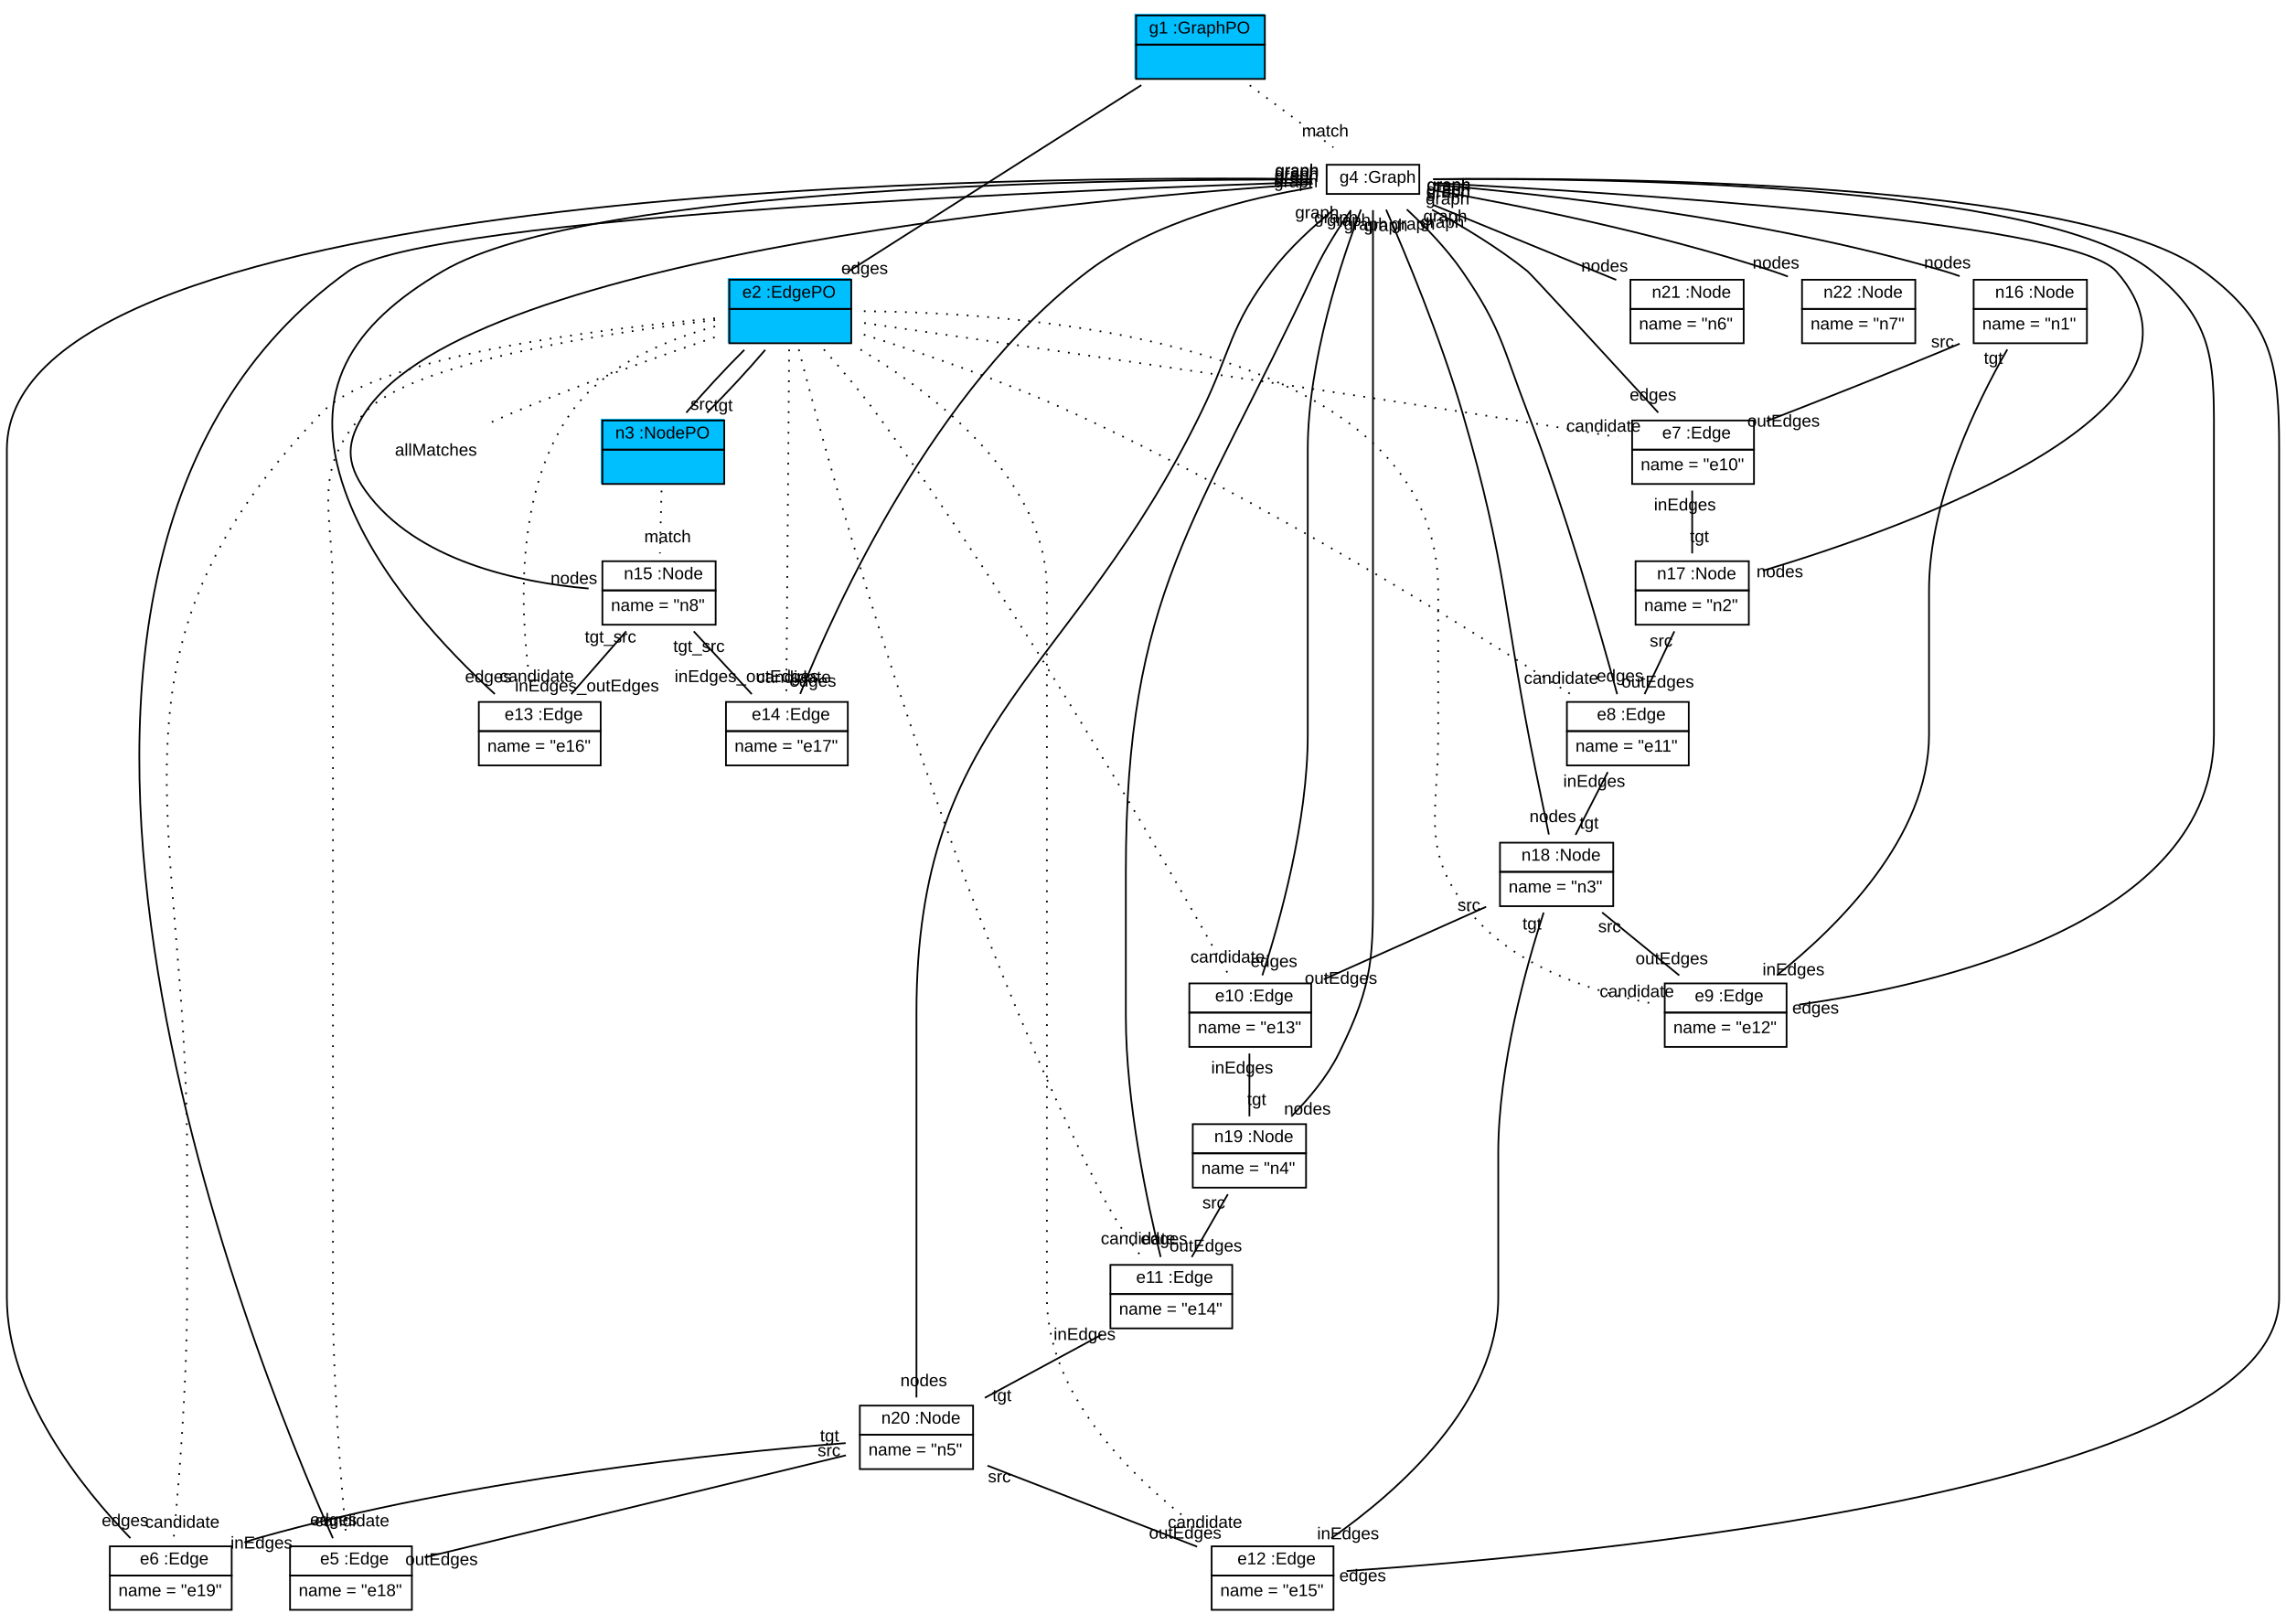
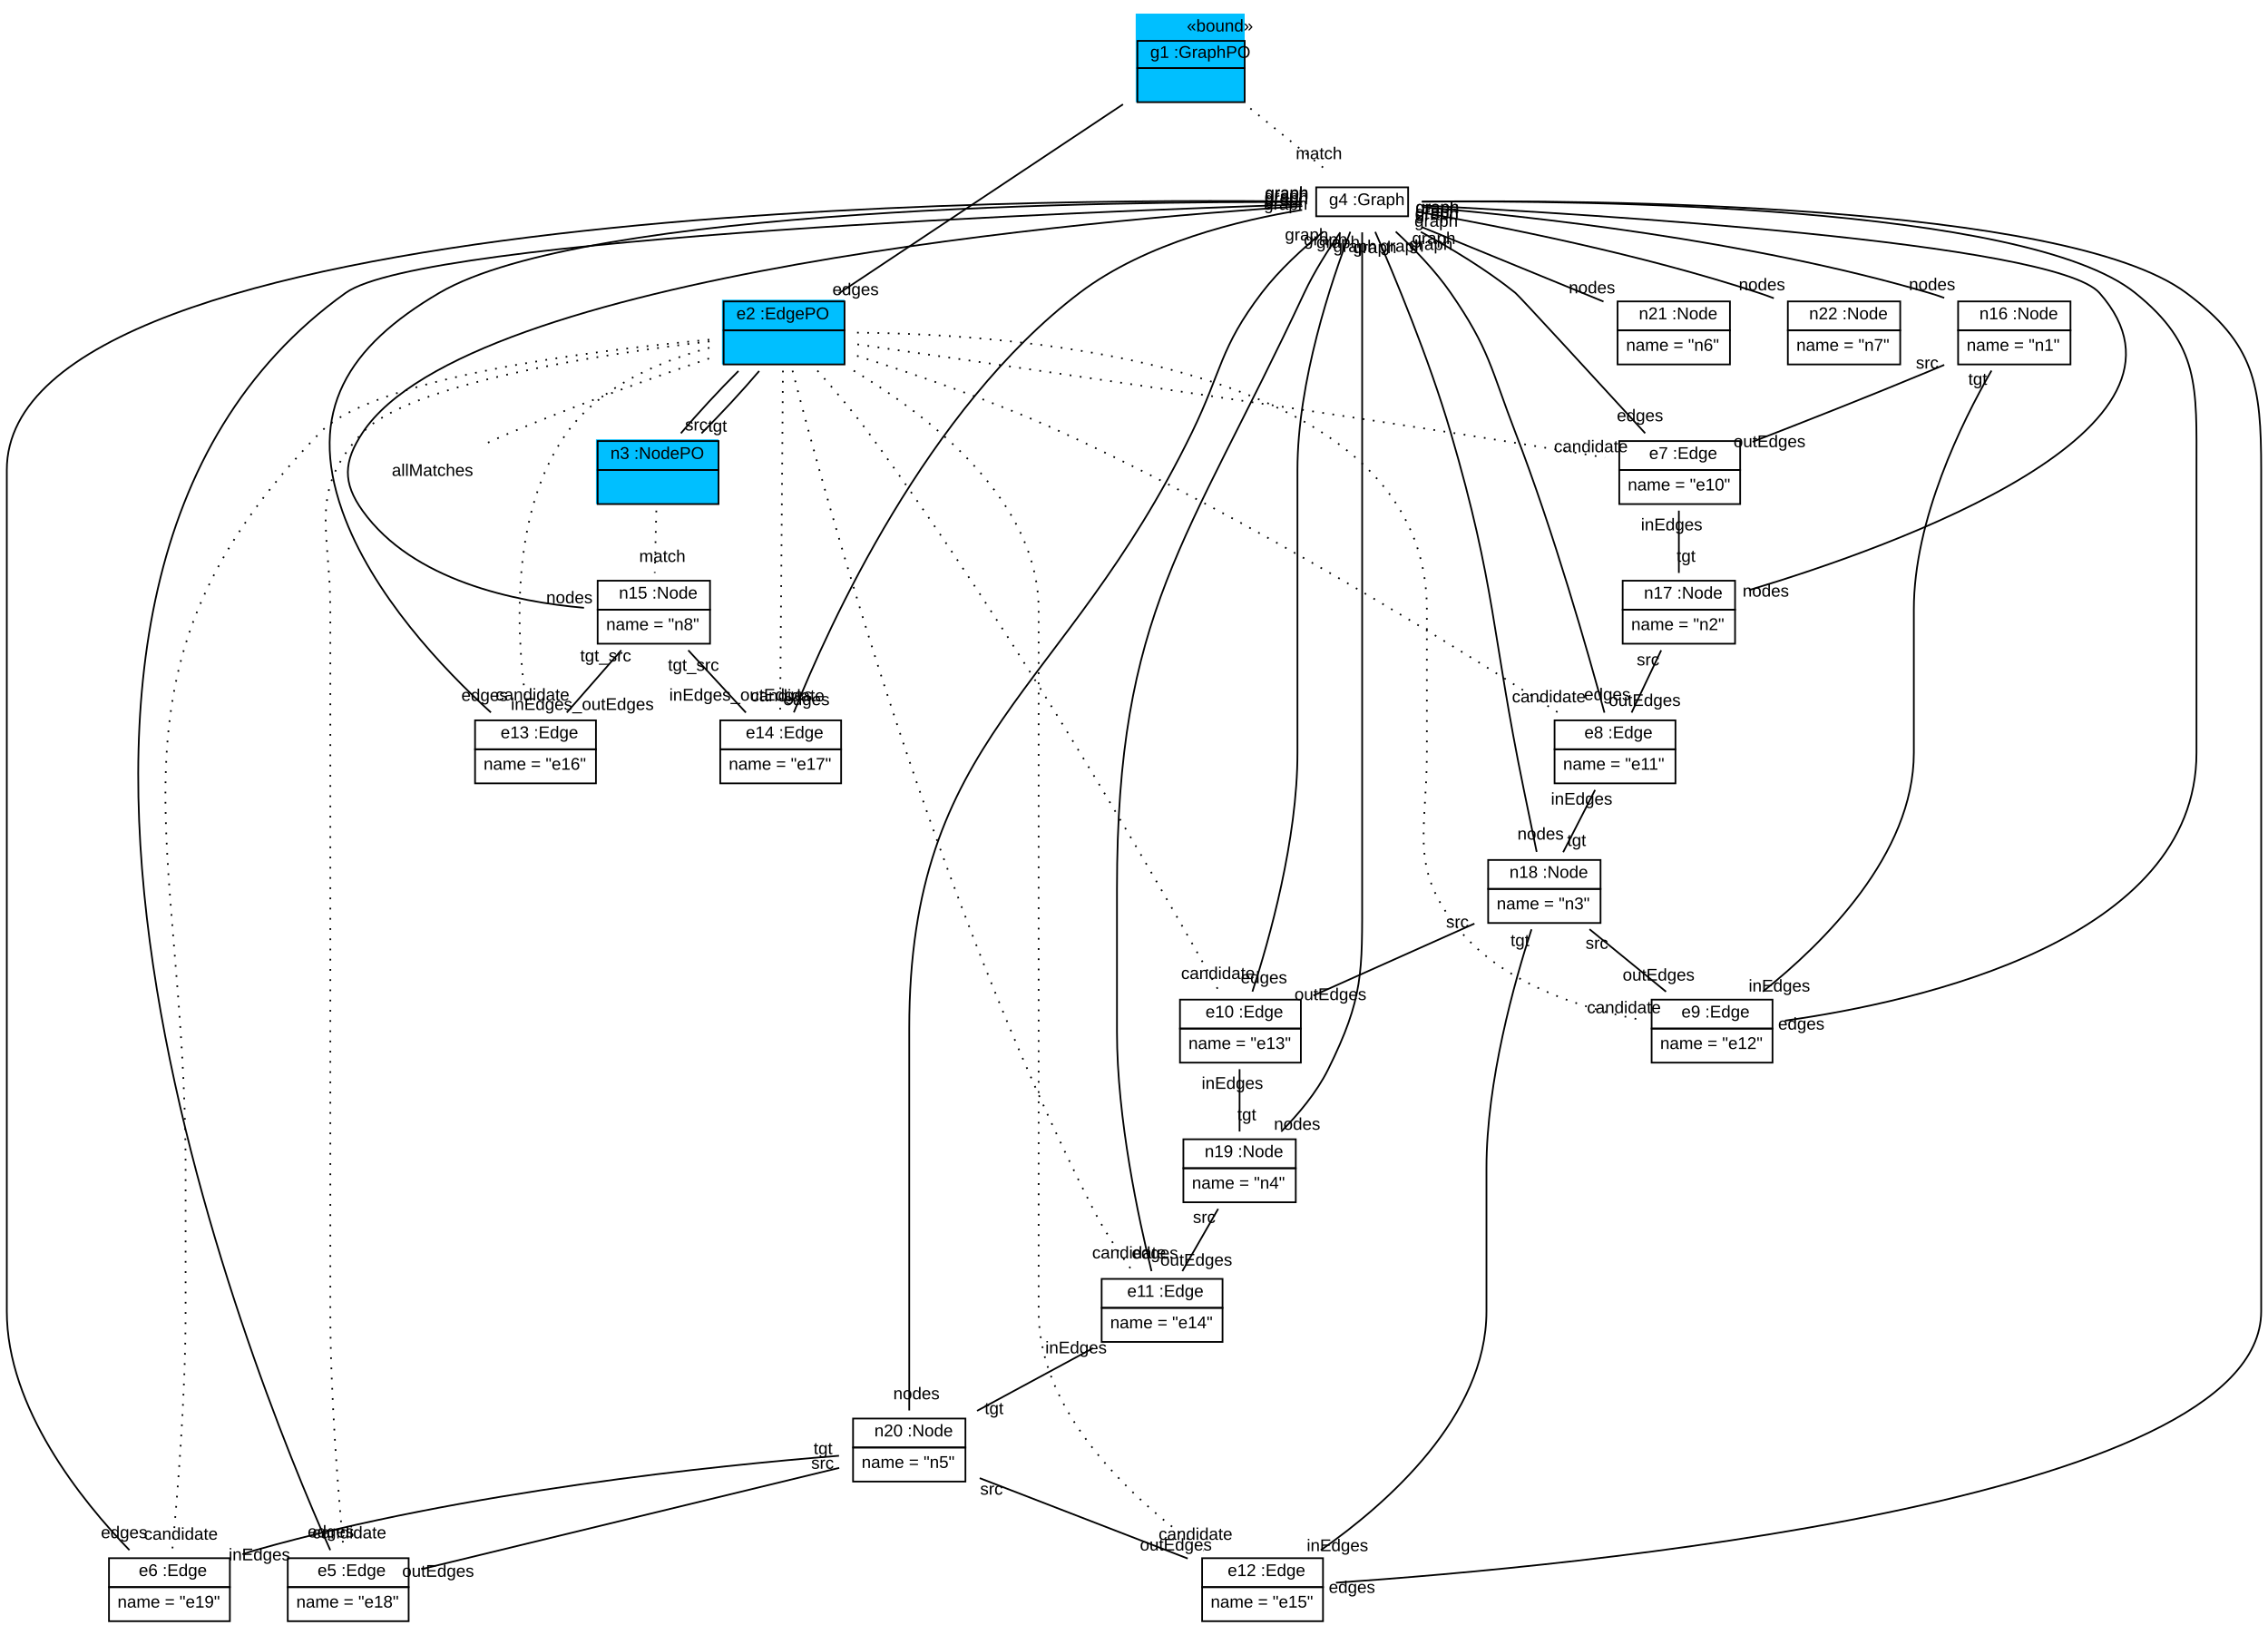
- <svg xmlns="http://www.w3.org/2000/svg" xmlns:xlink="http://www.w3.org/1999/xlink" width="1332pt" height="946pt" viewBox="0.00 0.00 1332.00 946.00">
-   <g id="graph1" class="graph" transform="scale(1 1) rotate(0) translate(4 942)">
-     <polygon fill="white" stroke="white" points="-4,5 -4,-942 1329,-942 1329,5 -4,5" />
+ <svg xmlns="http://www.w3.org/2000/svg" xmlns:xlink="http://www.w3.org/1999/xlink" width="1332pt" height="960pt" viewBox="0.00 0.00 1332.00 960.00">
+   <g id="graph1" class="graph" transform="scale(1 1) rotate(0) translate(4 956)">
+     <polygon fill="white" stroke="white" points="-4,5 -4,-956 1329,-956 1329,5 -4,5" />
    <g id="node1" class="node">
-       <polygon fill="deepskyblue" stroke="deepskyblue" points="657.5,-896.5 657.5,-933.5 732.5,-933.5 732.5,-896.5 657.5,-896.5" />
-       <polygon fill="none" stroke="black" points="658,-916 658,-933 733,-933 733,-916 658,-916" />
-       <text text-anchor="start" x="661.5" y="-922.5" font-family="Arial" font-size="10.00"> </text>
-       <text text-anchor="start" x="665.5" y="-922.5" font-family="Arial" font-size="10.00"> g1 :GraphPO </text>
-       <polygon fill="none" stroke="black" points="658,-896 658,-916 733,-916 733,-896 658,-896" />
+       <polygon fill="deepskyblue" stroke="deepskyblue" points="663.5,-896.5 663.5,-947.5 726.5,-947.5 726.5,-896.5 663.5,-896.5" />
+       <text text-anchor="start" x="693" y="-937.5" font-family="Arial" font-size="10.00">«bound»</text>
+       <polygon fill="none" stroke="black" points="664,-916 664,-932 727,-932 727,-916 664,-916" />
+       <text text-anchor="start" x="667.5" y="-922" font-family="Arial" font-size="10.00"> </text>
+       <text text-anchor="start" x="671.5" y="-922" font-family="Arial" font-size="10.00"> g1 :GraphPO </text>
+       <polygon fill="none" stroke="black" points="664,-896 664,-916 727,-916 727,-896 664,-896" />
      <text text-anchor="start" x="692" y="-904" font-family="Arial" font-size="10.00">  </text>
    </g>
    <g id="node2" class="node">
      <polygon fill="deepskyblue" stroke="deepskyblue" points="420.5,-742.5 420.5,-779.5 491.5,-779.5 491.5,-742.5 420.5,-742.5" />
      <polygon fill="none" stroke="black" points="421,-762 421,-779 492,-779 492,-762 421,-762" />
      <text text-anchor="start" x="424.5" y="-768.5" font-family="Arial" font-size="10.00"> </text>
      <text text-anchor="start" x="428.5" y="-768.5" font-family="Arial" font-size="10.00"> e2 :EdgePO </text>
      <polygon fill="none" stroke="black" points="421,-742 421,-762 492,-762 492,-742 421,-742" />
      <text text-anchor="start" x="453" y="-750" font-family="Arial" font-size="10.00">  </text>
    </g>
    <g id="edge28" class="edge">
-       <path fill="none" stroke="black" d="M661.011,-892.384C615.518,-863.451 535.305,-812.436 489.872,-783.542" />
-       <text text-anchor="middle" x="499.787" y="-782.339" font-family="Arial" font-size="10.00">edges</text>
+       <path fill="none" stroke="black" d="M655.534,-894.744C608.865,-863.697 532.055,-812.597 488.606,-783.692" />
+       <text text-anchor="middle" x="498.493" y="-782.693" font-family="Arial" font-size="10.00">edges</text>
    </g>
    <g id="node5" class="node">
      <a xlink:href="../../SDMLib/src/org/sdmlib/examples/helloworld/model/Graph.java" xlink:title="&lt;TABLE&gt;">
        <polygon fill="none" stroke="black" points="769,-829 769,-846 823,-846 823,-829 769,-829" />
        <text text-anchor="start" x="772.5" y="-835.5" font-family="Arial" font-size="10.00"> </text>
        <text text-anchor="start" x="776.5" y="-835.5" font-family="Arial" font-size="10.00">g4 :Graph</text>
      </a>
    </g>
    <g id="edge2" class="edge">
-       <path fill="none" stroke="black" stroke-dasharray="1,5" d="M724.213,-892.307C739.711,-880.799 758.481,-866.86 772.941,-856.123" />
-       <text text-anchor="middle" x="768.185" y="-862.419" font-family="Arial" font-size="10.00">match</text>
+       <path fill="none" stroke="black" stroke-dasharray="1,5" d="M730.325,-892.32C745.229,-880.22 762.077,-866.541 774.977,-856.068" />
+       <text text-anchor="middle" x="770.605" y="-862.562" font-family="Arial" font-size="10.00">match</text>
    </g>
    <g id="node3" class="node">
      <text text-anchor="middle" x="250" y="-676.5" font-family="Arial" font-size="10.00">allMatches</text>
    </g>
    <g id="edge4" class="edge">
      <path fill="none" stroke="black" stroke-dasharray="1,5" d="M412.434,-745.505C380.007,-734.404 334.83,-718.277 296,-702 291.51,-700.118 286.826,-698.029 282.238,-695.909" />
    </g>
    <g id="node4" class="node">
      <polygon fill="deepskyblue" stroke="deepskyblue" points="346.5,-660.5 346.5,-697.5 417.5,-697.5 417.5,-660.5 346.5,-660.5" />
      <polygon fill="none" stroke="black" points="347,-680 347,-697 418,-697 418,-680 347,-680" />
      <text text-anchor="start" x="350.5" y="-686.5" font-family="Arial" font-size="10.00"> </text>
      <text text-anchor="start" x="354.5" y="-686.5" font-family="Arial" font-size="10.00"> n3 :NodePO </text>
      <polygon fill="none" stroke="black" points="347,-660 347,-680 418,-680 418,-660 347,-660" />
      <text text-anchor="start" x="379" y="-668" font-family="Arial" font-size="10.00">  </text>
    </g>
    <g id="edge30" class="edge">
      <path fill="none" stroke="black" d="M429.688,-738.14C418.274,-726.759 405.456,-712.893 395.873,-701.557" />
      <text text-anchor="middle" x="404.974" y="-703.2" font-family="Arial" font-size="10.00">src</text>
    </g>
    <g id="edge32" class="edge">
      <path fill="none" stroke="black" d="M441.87,-738.14C432.23,-726.759 419.396,-712.893 408.007,-701.557" />
      <text text-anchor="middle" x="417.396" y="-702.499" font-family="Arial" font-size="10.00">tgt</text>
    </g>
    <g id="node7" class="node">
      <a xlink:href="../../SDMLib/src/org/sdmlib/examples/helloworld/model/Edge.java" xlink:title="&lt;TABLE&gt;">
        <polygon fill="none" stroke="black" points="947,-680 947,-697 1018,-697 1018,-680 947,-680" />
        <text text-anchor="start" x="960.5" y="-686.5" font-family="Arial" font-size="10.00"> </text>
        <text text-anchor="start" x="964.5" y="-686.5" font-family="Arial" font-size="10.00">e7 :Edge</text>
      </a>
      <polygon fill="none" stroke="black" points="947,-660 947,-680 1018,-680 1018,-660 947,-660" />
      <text text-anchor="start" x="952" y="-668" font-family="Arial" font-size="10.00">name = "e10"</text>
    </g>
    <g id="edge10" class="edge">
      <path fill="none" stroke="black" stroke-dasharray="1,5" d="M499.54,-753.788C571.924,-743.408 721.569,-721.731 848,-702 878.281,-697.274 912.363,-691.675 938.577,-687.308" />
      <text text-anchor="middle" x="930.33" y="-690.463" font-family="Arial" font-size="10.00">candidate</text>
    </g>
    <g id="node9" class="node">
      <a xlink:href="../../SDMLib/src/org/sdmlib/examples/helloworld/model/Edge.java" xlink:title="&lt;TABLE&gt;">
        <polygon fill="none" stroke="black" points="909,-516 909,-533 980,-533 980,-516 909,-516" />
        <text text-anchor="start" x="922.5" y="-522.5" font-family="Arial" font-size="10.00"> </text>
        <text text-anchor="start" x="926.5" y="-522.5" font-family="Arial" font-size="10.00">e8 :Edge</text>
      </a>
      <polygon fill="none" stroke="black" points="909,-496 909,-516 980,-516 980,-496 909,-496" />
      <text text-anchor="start" x="914" y="-504" font-family="Arial" font-size="10.00">name = "e11"</text>
    </g>
    <g id="edge12" class="edge">
      <path fill="none" stroke="black" stroke-dasharray="1,5" d="M499.316,-747.051C532.877,-736.456 580.206,-720.276 620,-702 730.809,-651.109 853.603,-574.653 911.018,-537.627" />
      <text text-anchor="middle" x="905.662" y="-543.571" font-family="Arial" font-size="10.00">candidate</text>
    </g>
    <g id="node11" class="node">
      <a xlink:href="../../SDMLib/src/org/sdmlib/examples/helloworld/model/Edge.java" xlink:title="&lt;TABLE&gt;">
        <polygon fill="none" stroke="black" points="966,-352 966,-369 1037,-369 1037,-352 966,-352" />
        <text text-anchor="start" x="979.5" y="-358.5" font-family="Arial" font-size="10.00"> </text>
        <text text-anchor="start" x="983.5" y="-358.5" font-family="Arial" font-size="10.00">e9 :Edge</text>
      </a>
      <polygon fill="none" stroke="black" points="966,-332 966,-352 1037,-352 1037,-332 966,-332" />
      <text text-anchor="start" x="971" y="-340" font-family="Arial" font-size="10.00">name = "e12"</text>
    </g>
    <g id="edge14" class="edge">
      <path fill="none" stroke="black" stroke-dasharray="1,5" d="M499.361,-760.668C598.65,-759.709 834,-742.224 834,-598 834,-598 834,-598 834,-514 834,-467.013 823.127,-446.269 853,-410 878.879,-378.58 924.069,-364.112 957.725,-357.492" />
      <text text-anchor="middle" x="949.749" y="-361.023" font-family="Arial" font-size="10.00">candidate</text>
    </g>
    <g id="node12" class="node">
      <a xlink:href="../../SDMLib/src/org/sdmlib/examples/helloworld/model/Edge.java" xlink:title="&lt;TABLE&gt;">
        <polygon fill="none" stroke="black" points="689,-352 689,-369 760,-369 760,-352 689,-352" />
        <text text-anchor="start" x="700" y="-358.5" font-family="Arial" font-size="10.00"> </text>
        <text text-anchor="start" x="704" y="-358.5" font-family="Arial" font-size="10.00">e10 :Edge</text>
      </a>
      <polygon fill="none" stroke="black" points="689,-332 689,-352 760,-352 760,-332 689,-332" />
      <text text-anchor="start" x="694" y="-340" font-family="Arial" font-size="10.00">name = "e13"</text>
    </g>
    <g id="edge16" class="edge">
      <path fill="none" stroke="black" stroke-dasharray="1,5" d="M476.062,-738.353C485.547,-727.721 496.783,-714.529 506,-702 593.175,-583.501 680.869,-429.714 712.074,-373.652" />
      <text text-anchor="middle" x="711.328" y="-381.124" font-family="Arial" font-size="10.00">candidate</text>
    </g>
    <g id="node14" class="node">
      <a xlink:href="../../SDMLib/src/org/sdmlib/examples/helloworld/model/Edge.java" xlink:title="&lt;TABLE&gt;">
        <polygon fill="none" stroke="black" points="643,-188 643,-205 714,-205 714,-188 643,-188" />
        <text text-anchor="start" x="654" y="-194.5" font-family="Arial" font-size="10.00"> </text>
        <text text-anchor="start" x="658" y="-194.5" font-family="Arial" font-size="10.00">e11 :Edge</text>
      </a>
      <polygon fill="none" stroke="black" points="643,-168 643,-188 714,-188 714,-168 643,-168" />
      <text text-anchor="start" x="648" y="-176" font-family="Arial" font-size="10.00">name = "e14"</text>
    </g>
    <g id="edge18" class="edge">
      <path fill="none" stroke="black" stroke-dasharray="1,5" d="M461.453,-738.368C480.138,-666.051 545.564,-427.062 638,-246 644.452,-233.363 653.269,-220.269 660.984,-209.728" />
      <text text-anchor="middle" x="659.09" y="-217.047" font-family="Arial" font-size="10.00">candidate</text>
    </g>
    <g id="node16" class="node">
      <a xlink:href="../../SDMLib/src/org/sdmlib/examples/helloworld/model/Edge.java" xlink:title="&lt;TABLE&gt;">
        <polygon fill="none" stroke="black" points="165,-24 165,-41 236,-41 236,-24 165,-24" />
        <text text-anchor="start" x="178.5" y="-30.5" font-family="Arial" font-size="10.00"> </text>
        <text text-anchor="start" x="182.5" y="-30.5" font-family="Arial" font-size="10.00">e5 :Edge</text>
      </a>
      <polygon fill="none" stroke="black" points="165,-4 165,-24 236,-24 236,-4 165,-4" />
      <text text-anchor="start" x="170" y="-12" font-family="Arial" font-size="10.00">name = "e18"</text>
    </g>
    <g id="edge6" class="edge">
      <path fill="none" stroke="black" stroke-dasharray="1,5" d="M412.681,-755.512C349.503,-748.058 236.589,-731.003 209,-702 176.615,-667.956 190,-644.987 190,-598 190,-598 190,-598 190,-186 190,-135.701 194.862,-76.785 197.805,-45.722" />
      <text text-anchor="middle" x="201.181" y="-52.635" font-family="Arial" font-size="10.00">candidate</text>
    </g>
    <g id="node17" class="node">
      <a xlink:href="../../SDMLib/src/org/sdmlib/examples/helloworld/model/Edge.java" xlink:title="&lt;TABLE&gt;">
        <polygon fill="none" stroke="black" points="702,-24 702,-41 773,-41 773,-24 702,-24" />
        <text text-anchor="start" x="713" y="-30.5" font-family="Arial" font-size="10.00"> </text>
        <text text-anchor="start" x="717" y="-30.5" font-family="Arial" font-size="10.00">e12 :Edge</text>
      </a>
      <polygon fill="none" stroke="black" points="702,-4 702,-24 773,-24 773,-4 702,-4" />
      <text text-anchor="start" x="707" y="-12" font-family="Arial" font-size="10.00">name = "e15"</text>
    </g>
    <g id="edge20" class="edge">
      <path fill="none" stroke="black" stroke-dasharray="1,5" d="M497.385,-738.323C541.784,-711.743 606,-662.203 606,-598 606,-598 606,-598 606,-186 606,-124.33 664.109,-72.947 702.923,-45.504" />
      <text text-anchor="middle" x="698.128" y="-51.779" font-family="Arial" font-size="10.00">candidate</text>
    </g>
    <g id="node18" class="node">
      <a xlink:href="../../SDMLib/src/org/sdmlib/examples/helloworld/model/Edge.java" xlink:title="&lt;TABLE&gt;">
        <polygon fill="none" stroke="black" points="60,-24 60,-41 131,-41 131,-24 60,-24" />
        <text text-anchor="start" x="73.5" y="-30.5" font-family="Arial" font-size="10.00"> </text>
        <text text-anchor="start" x="77.5" y="-30.5" font-family="Arial" font-size="10.00">e6 :Edge</text>
      </a>
      <polygon fill="none" stroke="black" points="60,-4 60,-24 131,-24 131,-4 60,-4" />
      <text text-anchor="start" x="65" y="-12" font-family="Arial" font-size="10.00">name = "e19"</text>
    </g>
    <g id="edge8" class="edge">
      <path fill="none" stroke="black" stroke-dasharray="1,5" d="M412.575,-756.536C344.001,-750.148 215.201,-734.126 184,-702 48.015,-561.983 105,-465.184 105,-270 105,-270 105,-270 105,-186 105,-135.701 100.138,-76.785 97.195,-45.722" />
      <text text-anchor="middle" x="102.236" y="-51.859" font-family="Arial" font-size="10.00">candidate</text>
    </g>
    <g id="node22" class="node">
      <a xlink:href="../../SDMLib/src/org/sdmlib/examples/helloworld/model/Edge.java" xlink:title="&lt;TABLE&gt;">
        <polygon fill="none" stroke="black" points="275,-516 275,-533 346,-533 346,-516 275,-516" />
        <text text-anchor="start" x="286" y="-522.5" font-family="Arial" font-size="10.00"> </text>
        <text text-anchor="start" x="290" y="-522.5" font-family="Arial" font-size="10.00">e13 :Edge</text>
      </a>
      <polygon fill="none" stroke="black" points="275,-496 275,-516 346,-516 346,-496 275,-496" />
      <text text-anchor="start" x="280" y="-504" font-family="Arial" font-size="10.00">name = "e16"</text>
    </g>
    <g id="edge22" class="edge">
      <path fill="none" stroke="black" stroke-dasharray="1,5" d="M412.66,-751.803C384.131,-744.02 348.563,-729.282 329,-702 293.344,-652.276 299.896,-574.933 305.83,-537.604" />
      <text text-anchor="middle" x="308.736" y="-544.672" font-family="Arial" font-size="10.00">candidate</text>
    </g>
    <g id="node23" class="node">
      <a xlink:href="../../SDMLib/src/org/sdmlib/examples/helloworld/model/Edge.java" xlink:title="&lt;TABLE&gt;">
        <polygon fill="none" stroke="black" points="419,-516 419,-533 490,-533 490,-516 419,-516" />
        <text text-anchor="start" x="430" y="-522.5" font-family="Arial" font-size="10.00"> </text>
        <text text-anchor="start" x="434" y="-522.5" font-family="Arial" font-size="10.00">e14 :Edge</text>
      </a>
      <polygon fill="none" stroke="black" points="419,-496 419,-516 490,-516 490,-496 419,-496" />
      <text text-anchor="start" x="424" y="-504" font-family="Arial" font-size="10.00">name = "e17"</text>
    </g>
    <g id="edge24" class="edge">
      <path fill="none" stroke="black" stroke-dasharray="1,5" d="M455.823,-738.347C455.443,-692.043 454.556,-583.865 454.177,-537.605" />
      <text text-anchor="middle" x="458.477" y="-544.133" font-family="Arial" font-size="10.00">candidate</text>
    </g>
    <g id="node21" class="node">
      <a xlink:href="../../SDMLib/src/org/sdmlib/examples/helloworld/model/Node.java" xlink:title="&lt;TABLE&gt;">
        <polygon fill="none" stroke="black" points="347,-598 347,-615 413,-615 413,-598 347,-598" />
        <text text-anchor="start" x="355.5" y="-604.5" font-family="Arial" font-size="10.00"> </text>
        <text text-anchor="start" x="359.5" y="-604.5" font-family="Arial" font-size="10.00">n15 :Node</text>
      </a>
      <polygon fill="none" stroke="black" points="347,-578 347,-598 413,-598 413,-578 347,-578" />
      <text text-anchor="start" x="352" y="-586" font-family="Arial" font-size="10.00">name = "n8"</text>
    </g>
    <g id="edge26" class="edge">
      <path fill="none" stroke="black" stroke-dasharray="1,5" d="M381.453,-656.14C381.169,-644.759 380.822,-630.893 380.539,-619.557" />
      <text text-anchor="middle" x="384.99" y="-626.012" font-family="Arial" font-size="10.00">match</text>
    </g>
    <g id="node6" class="node">
      <a xlink:href="../../SDMLib/src/org/sdmlib/examples/helloworld/model/Node.java" xlink:title="&lt;TABLE&gt;">
        <polygon fill="none" stroke="black" points="1146,-762 1146,-779 1212,-779 1212,-762 1146,-762" />
        <text text-anchor="start" x="1154.5" y="-768.5" font-family="Arial" font-size="10.00"> </text>
        <text text-anchor="start" x="1158.5" y="-768.5" font-family="Arial" font-size="10.00">n16 :Node</text>
      </a>
      <polygon fill="none" stroke="black" points="1146,-742 1146,-762 1212,-762 1212,-742 1146,-742" />
      <text text-anchor="start" x="1151" y="-750" font-family="Arial" font-size="10.00">name = "n1"</text>
    </g>
    <g id="edge54" class="edge">
      <path fill="none" stroke="black" d="M831.166,-834.386C892.629,-829.162 1023.14,-815.149 1129,-784 1131.91,-783.143 1134.88,-782.157 1137.84,-781.087" />
      <text text-anchor="middle" x="1130.73" y="-785.625" font-family="Arial" font-size="10.00">nodes</text>
      <text text-anchor="middle" x="839.813" y="-826.863" font-family="Arial" font-size="10.00">graph</text>
    </g>
    <g id="edge38" class="edge">
      <path fill="none" stroke="black" d="M830.441,-819.821C847.882,-810.369 868.923,-797.776 886,-784 888.152,-782.264 934.738,-731.553 962.21,-701.597" />
      <text text-anchor="middle" x="959.197" y="-708.632" font-family="Arial" font-size="10.00">edges</text>
      <text text-anchor="middle" x="836.351" y="-809.255" font-family="Arial" font-size="10.00">graph</text>
    </g>
    <g id="node8" class="node">
      <a xlink:href="../../SDMLib/src/org/sdmlib/examples/helloworld/model/Node.java" xlink:title="&lt;TABLE&gt;">
        <polygon fill="none" stroke="black" points="949,-598 949,-615 1015,-615 1015,-598 949,-598" />
        <text text-anchor="start" x="957.5" y="-604.5" font-family="Arial" font-size="10.00"> </text>
        <text text-anchor="start" x="961.5" y="-604.5" font-family="Arial" font-size="10.00">n17 :Node</text>
      </a>
      <polygon fill="none" stroke="black" points="949,-578 949,-598 1015,-598 1015,-578 949,-578" />
      <text text-anchor="start" x="954" y="-586" font-family="Arial" font-size="10.00">name = "n2"</text>
    </g>
    <g id="edge56" class="edge">
      <path fill="none" stroke="black" d="M831.066,-835.329C929.464,-830.285 1202.71,-813.703 1229,-784 1299.98,-703.806 1110.33,-635.643 1023.16,-609.462" />
      <text text-anchor="middle" x="1033.07" y="-605.652" font-family="Arial" font-size="10.00">nodes</text>
      <text text-anchor="middle" x="839.887" y="-828.119" font-family="Arial" font-size="10.00">graph</text>
    </g>
    <g id="edge40" class="edge">
      <path fill="none" stroke="black" d="M815.715,-819.98C826.224,-810.201 838.837,-797.254 848,-784 870.843,-750.96 871.545,-739.477 886,-702 908.519,-643.615 928.78,-572.48 938.287,-537.512" />
      <text text-anchor="middle" x="939.962" y="-544.871" font-family="Arial" font-size="10.00">edges</text>
      <text text-anchor="middle" x="819.411" y="-808.188" font-family="Arial" font-size="10.00">graph</text>
    </g>
    <g id="node10" class="node">
      <a xlink:href="../../SDMLib/src/org/sdmlib/examples/helloworld/model/Node.java" xlink:title="&lt;TABLE&gt;">
        <polygon fill="none" stroke="black" points="870,-434 870,-451 936,-451 936,-434 870,-434" />
        <text text-anchor="start" x="878.5" y="-440.5" font-family="Arial" font-size="10.00"> </text>
        <text text-anchor="start" x="882.5" y="-440.5" font-family="Arial" font-size="10.00">n18 :Node</text>
      </a>
      <polygon fill="none" stroke="black" points="870,-414 870,-434 936,-434 936,-414 870,-414" />
      <text text-anchor="start" x="875" y="-422" font-family="Arial" font-size="10.00">name = "n3"</text>
    </g>
    <g id="edge58" class="edge">
      <path fill="none" stroke="black" d="M803.669,-819.842C814.75,-794.503 835.297,-745.388 848,-702 874.769,-610.568 871.793,-585.314 891,-492 893.467,-480.015 896.233,-466.639 898.488,-455.756" />
      <text text-anchor="middle" x="900.788" y="-462.988" font-family="Arial" font-size="10.00">nodes</text>
      <text text-anchor="middle" x="803.395" y="-807.346" font-family="Arial" font-size="10.00">graph</text>
    </g>
    <g id="edge42" class="edge">
      <path fill="none" stroke="black" d="M831.112,-837.561C926.164,-838.373 1185.67,-835.693 1250,-784 1288.13,-753.362 1286,-728.913 1286,-680 1286,-680 1286,-680 1286,-514 1286,-404.156 1124.01,-367.859 1044.29,-356.647" />
      <text text-anchor="middle" x="1053.9" y="-351.399" font-family="Arial" font-size="10.00">edges</text>
      <text text-anchor="middle" x="840.187" y="-830.86" font-family="Arial" font-size="10.00">graph</text>
    </g>
    <g id="edge44" class="edge">
      <path fill="none" stroke="black" d="M789.03,-819.904C778.06,-791.405 758,-732.162 758,-680 758,-680 758,-680 758,-514 758,-462.847 741.562,-404.508 731.546,-373.707" />
      <text text-anchor="middle" x="738.309" y="-378.572" font-family="Arial" font-size="10.00">edges</text>
      <text text-anchor="middle" x="781.893" y="-810.4" font-family="Arial" font-size="10.00">graph</text>
    </g>
    <g id="node13" class="node">
      <a xlink:href="../../SDMLib/src/org/sdmlib/examples/helloworld/model/Node.java" xlink:title="&lt;TABLE&gt;">
        <polygon fill="none" stroke="black" points="691,-270 691,-287 757,-287 757,-270 691,-270" />
        <text text-anchor="start" x="699.5" y="-276.5" font-family="Arial" font-size="10.00"> </text>
        <text text-anchor="start" x="703.5" y="-276.5" font-family="Arial" font-size="10.00">n19 :Node</text>
      </a>
      <polygon fill="none" stroke="black" points="691,-250 691,-270 757,-270 757,-250 691,-250" />
      <text text-anchor="start" x="696" y="-258" font-family="Arial" font-size="10.00">name = "n4"</text>
    </g>
    <g id="edge60" class="edge">
      <path fill="none" stroke="black" d="M796,-819.576C796,-790.605 796,-730.698 796,-680 796,-680 796,-680 796,-432 796,-384.931 796.915,-370.167 776,-328 769.27,-314.431 758.475,-301.633 748.461,-291.529" />
      <text text-anchor="middle" x="757.808" y="-292.583" font-family="Arial" font-size="10.00">nodes</text>
      <text text-anchor="middle" x="791.774" y="-808.012" font-family="Arial" font-size="10.00">graph</text>
    </g>
    <g id="edge46" class="edge">
      <path fill="none" stroke="black" d="M783.116,-819.532C776.163,-809.511 767.835,-796.477 762,-784 692.924,-636.297 652,-597.057 652,-434 652,-434 652,-434 652,-350 652,-299.154 664.641,-240.454 672.294,-209.572" />
      <text text-anchor="middle" x="674.277" y="-216.873" font-family="Arial" font-size="10.00">edges</text>
      <text text-anchor="middle" x="774.502" y="-811.952" font-family="Arial" font-size="10.00">graph</text>
    </g>
    <g id="node15" class="node">
      <a xlink:href="../../SDMLib/src/org/sdmlib/examples/helloworld/model/Node.java" xlink:title="&lt;TABLE&gt;">
        <polygon fill="none" stroke="black" points="497,-106 497,-123 563,-123 563,-106 497,-106" />
        <text text-anchor="start" x="505.5" y="-112.5" font-family="Arial" font-size="10.00"> </text>
        <text text-anchor="start" x="509.5" y="-112.5" font-family="Arial" font-size="10.00">n20 :Node</text>
      </a>
      <polygon fill="none" stroke="black" points="497,-86 497,-106 563,-106 563,-86 497,-86" />
      <text text-anchor="start" x="502" y="-94" font-family="Arial" font-size="10.00">name = "n5"</text>
    </g>
    <g id="edge62" class="edge">
      <path fill="none" stroke="black" d="M773.086,-819.855C761.288,-810.23 747.267,-797.469 737,-784 712.299,-751.594 713.843,-738.632 696,-702 620.61,-547.219 530,-524.165 530,-352 530,-352 530,-352 530,-268 530,-217.797 530,-158.843 530,-127.749" />
      <text text-anchor="middle" x="534.226" y="-134.312" font-family="Arial" font-size="10.00">nodes</text>
      <text text-anchor="middle" x="763.409" y="-814.833" font-family="Arial" font-size="10.00">graph</text>
    </g>
    <g id="edge34" class="edge">
      <path fill="none" stroke="black" d="M760.598,-835.931C639.204,-831.985 244.747,-816.737 199,-784 -43.499,-610.466 142.944,-151.016 189.971,-45.715" />
      <text text-anchor="middle" x="190.305" y="-53.21" font-family="Arial" font-size="10.00">edges</text>
      <text text-anchor="middle" x="751.394" y="-837.34" font-family="Arial" font-size="10.00">graph</text>
    </g>
    <g id="edge48" class="edge">
      <path fill="none" stroke="black" d="M831.074,-837.622C930.055,-838.7 1208.97,-836.866 1280,-784 1320.26,-754.035 1324,-730.189 1324,-680 1324,-680 1324,-680 1324,-186 1324,-73.277 916.68,-35.94 780.641,-26.614" />
      <text text-anchor="middle" x="789.999" y="-20.59" font-family="Arial" font-size="10.00">edges</text>
      <text text-anchor="middle" x="840.16" y="-830.945" font-family="Arial" font-size="10.00">graph</text>
    </g>
    <g id="edge36" class="edge">
      <path fill="none" stroke="black" d="M760.77,-837.662C606.72,-839.634 0,-837.408 0,-680 0,-680 0,-680 0,-186 0,-129.269 43.888,-74.817 72.003,-45.754" />
      <text text-anchor="middle" x="68.897" y="-52.759" font-family="Arial" font-size="10.00">edges</text>
      <text text-anchor="middle" x="751.729" y="-839.437" font-family="Arial" font-size="10.00">graph</text>
    </g>
    <g id="node19" class="node">
      <a xlink:href="../../SDMLib/src/org/sdmlib/examples/helloworld/model/Node.java" xlink:title="&lt;TABLE&gt;">
        <polygon fill="none" stroke="black" points="946,-762 946,-779 1012,-779 1012,-762 946,-762" />
        <text text-anchor="start" x="954.5" y="-768.5" font-family="Arial" font-size="10.00"> </text>
        <text text-anchor="start" x="958.5" y="-768.5" font-family="Arial" font-size="10.00">n21 :Node</text>
      </a>
      <polygon fill="none" stroke="black" points="946,-742 946,-762 1012,-762 1012,-742 946,-742" />
      <text text-anchor="start" x="951" y="-750" font-family="Arial" font-size="10.00">name = "n6"</text>
    </g>
    <g id="edge64" class="edge">
      <path fill="none" stroke="black" d="M831.284,-822.539C861.716,-810.067 905.693,-792.044 937.746,-778.907" />
      <text text-anchor="middle" x="930.962" y="-783.755" font-family="Arial" font-size="10.00">nodes</text>
      <text text-anchor="middle" x="838.068" y="-812.692" font-family="Arial" font-size="10.00">graph</text>
    </g>
    <g id="node20" class="node">
      <a xlink:href="../../SDMLib/src/org/sdmlib/examples/helloworld/model/Node.java" xlink:title="&lt;TABLE&gt;">
        <polygon fill="none" stroke="black" points="1046,-762 1046,-779 1112,-779 1112,-762 1046,-762" />
        <text text-anchor="start" x="1054.5" y="-768.5" font-family="Arial" font-size="10.00"> </text>
        <text text-anchor="start" x="1058.5" y="-768.5" font-family="Arial" font-size="10.00">n22 :Node</text>
      </a>
      <polygon fill="none" stroke="black" points="1046,-742 1046,-762 1112,-762 1112,-742 1046,-742" />
      <text text-anchor="start" x="1051" y="-750" font-family="Arial" font-size="10.00">name = "n7"</text>
    </g>
    <g id="edge66" class="edge">
      <path fill="none" stroke="black" d="M831.306,-831.14C877.452,-822.991 960.46,-806.644 1029,-784 1031.88,-783.048 1034.82,-781.99 1037.77,-780.868" />
      <text text-anchor="middle" x="1030.79" y="-785.532" font-family="Arial" font-size="10.00">nodes</text>
      <text text-anchor="middle" x="839.475" y="-822.871" font-family="Arial" font-size="10.00">graph</text>
    </g>
    <g id="edge68" class="edge">
      <path fill="none" stroke="black" d="M760.842,-834.957C643.795,-827.305 271.188,-795.801 209,-702 197.703,-684.96 197.09,-672.617 209,-656 238.403,-614.978 298.457,-602.614 338.979,-599.086" />
      <text text-anchor="middle" x="330.411" y="-601.743" font-family="Arial" font-size="10.00">nodes</text>
      <text text-anchor="middle" x="751.498" y="-836.019" font-family="Arial" font-size="10.00">graph</text>
    </g>
    <g id="edge50" class="edge">
      <path fill="none" stroke="black" d="M760.757,-837.336C654.673,-837.768 340.347,-834.64 254,-784 200.282,-752.496 176.259,-714.719 197,-656 214.269,-607.11 256.655,-562.758 284.324,-537.616" />
      <text text-anchor="middle" x="280.572" y="-544.385" font-family="Arial" font-size="10.00">edges</text>
      <text text-anchor="middle" x="751.691" y="-839.057" font-family="Arial" font-size="10.00">graph</text>
    </g>
    <g id="edge52" class="edge">
      <path fill="none" stroke="black" d="M760.748,-832.743C724.794,-826.905 668.913,-813.544 630,-784 540.445,-716.008 482.638,-588.454 462.235,-537.667" />
      <text text-anchor="middle" x="469.618" y="-541.913" font-family="Arial" font-size="10.00">edges</text>
      <text text-anchor="middle" x="751.092" y="-832.844" font-family="Arial" font-size="10.00">graph</text>
    </g>
    <g id="edge72" class="edge">
      <path fill="none" stroke="black" d="M1137.85,-741.745C1134.86,-740.464 1131.89,-739.205 1129,-738 1094.31,-723.531 1054.65,-707.938 1025.27,-696.567" />
      <text text-anchor="middle" x="1035.25" y="-693.405" font-family="Arial" font-size="10.00">outEdges</text>
      <text text-anchor="middle" x="1127.86" y="-739.567" font-family="Arial" font-size="10.00">src</text>
    </g>
    <g id="edge70" class="edge">
      <path fill="none" stroke="black" d="M1165.61,-738.376C1148.2,-708.141 1120,-650.98 1120,-598 1120,-598 1120,-598 1120,-514 1120,-454.151 1066.59,-401.785 1031.34,-373.737" />
      <text text-anchor="middle" x="1041.02" y="-373.75" font-family="Arial" font-size="10.00">inEdges</text>
      <text text-anchor="middle" x="1157.5" y="-730.028" font-family="Arial" font-size="10.00">tgt</text>
    </g>
    <g id="edge74" class="edge">
      <path fill="none" stroke="black" d="M982,-656.14C982,-644.759 982,-630.893 982,-619.557" />
      <text text-anchor="middle" x="986.226" y="-626.12" font-family="Arial" font-size="10.00">tgt</text>
      <text text-anchor="middle" x="977.774" y="-644.577" font-family="Arial" font-size="10.00">inEdges</text>
    </g>
    <g id="edge76" class="edge">
      <path fill="none" stroke="black" d="M971.616,-574.14C966.211,-562.759 959.624,-548.893 954.24,-537.557" />
      <text text-anchor="middle" x="961.946" y="-541.43" font-family="Arial" font-size="10.00">outEdges</text>
      <text text-anchor="middle" x="963.91" y="-565.266" font-family="Arial" font-size="10.00">src</text>
    </g>
    <g id="edge78" class="edge">
      <path fill="none" stroke="black" d="M932.797,-492.14C926.964,-480.759 919.858,-466.893 914.048,-455.557" />
      <text text-anchor="middle" x="921.943" y="-459.195" font-family="Arial" font-size="10.00">tgt</text>
      <text text-anchor="middle" x="924.902" y="-483.502" font-family="Arial" font-size="10.00">inEdges</text>
    </g>
    <g id="edge82" class="edge">
      <path fill="none" stroke="black" d="M929.52,-410.351C943.465,-398.967 960.511,-385.052 974.459,-373.666" />
      <text text-anchor="middle" x="970.11" y="-380.172" font-family="Arial" font-size="10.00">outEdges</text>
      <text text-anchor="middle" x="933.868" y="-398.846" font-family="Arial" font-size="10.00">src</text>
    </g>
    <g id="edge84" class="edge">
      <path fill="none" stroke="black" d="M861.934,-413.646C833.652,-401.007 796.138,-384.24 767.372,-371.384" />
      <text text-anchor="middle" x="777.371" y="-368.724" font-family="Arial" font-size="10.00">outEdges</text>
      <text text-anchor="middle" x="851.935" y="-411.307" font-family="Arial" font-size="10.00">src</text>
    </g>
    <g id="edge80" class="edge">
      <path fill="none" stroke="black" d="M895.454,-410.293C885.438,-379.492 869,-321.153 869,-270 869,-270 869,-270 869,-186 869,-124.325 810.791,-73.124 771.681,-45.683" />
      <text text-anchor="middle" x="781.493" y="-45.116" font-family="Arial" font-size="10.00">inEdges</text>
      <text text-anchor="middle" x="888.691" y="-400.428" font-family="Arial" font-size="10.00">tgt</text>
    </g>
    <g id="edge86" class="edge">
      <path fill="none" stroke="black" d="M724,-328.14C724,-316.759 724,-302.893 724,-291.557" />
      <text text-anchor="middle" x="728.226" y="-298.12" font-family="Arial" font-size="10.00">tgt</text>
      <text text-anchor="middle" x="719.774" y="-316.577" font-family="Arial" font-size="10.00">inEdges</text>
    </g>
    <g id="edge88" class="edge">
      <path fill="none" stroke="black" d="M711.43,-246.14C704.886,-234.759 696.913,-220.893 690.395,-209.557" />
      <text text-anchor="middle" x="698.577" y="-212.807" font-family="Arial" font-size="10.00">outEdges</text>
      <text text-anchor="middle" x="703.249" y="-237.889" font-family="Arial" font-size="10.00">src</text>
    </g>
    <g id="edge90" class="edge">
      <path fill="none" stroke="black" d="M637.949,-164.351C616.804,-152.921 590.938,-138.939 569.826,-127.528" />
      <text text-anchor="middle" x="579.809" y="-125.62" font-family="Arial" font-size="10.00">tgt</text>
      <text text-anchor="middle" x="627.967" y="-161.259" font-family="Arial" font-size="10.00">inEdges</text>
    </g>
    <g id="edge94" class="edge">
      <path fill="none" stroke="black" d="M488.873,-94.03C426.24,-78.846 307.492,-50.059 243.484,-34.542" />
      <text text-anchor="middle" x="253.288" y="-30.07" font-family="Arial" font-size="10.00">outEdges</text>
      <text text-anchor="middle" x="479.069" y="-93.502" font-family="Arial" font-size="10.00">src</text>
    </g>
    <g id="edge96" class="edge">
      <path fill="none" stroke="black" d="M571.392,-88.003C606.787,-74.324 657.561,-54.701 693.539,-40.797" />
      <text text-anchor="middle" x="686.609" y="-45.506" font-family="Arial" font-size="10.00">outEdges</text>
      <text text-anchor="middle" x="578.322" y="-78.294" font-family="Arial" font-size="10.00">src</text>
    </g>
    <g id="edge92" class="edge">
      <path fill="none" stroke="black" d="M488.758,-101.149C417.795,-95.496 268.511,-80.319 147,-46 144.17,-45.201 141.289,-44.287 138.408,-43.296" />
      <text text-anchor="middle" x="148.351" y="-39.723" font-family="Arial" font-size="10.00">inEdges</text>
      <text text-anchor="middle" x="479.371" y="-102.096" font-family="Arial" font-size="10.00">tgt</text>
    </g>
    <g id="edge98" class="edge">
      <path fill="none" stroke="black" d="M360.872,-574.14C350.914,-562.759 338.781,-548.893 328.862,-537.557" />
      <text text-anchor="middle" x="338.011" y="-539.095" font-family="Arial" font-size="10.00">inEdges_outEdges</text>
      <text text-anchor="middle" x="351.724" y="-567.602" font-family="Arial" font-size="10.00">tgt_src</text>
    </g>
    <g id="edge100" class="edge">
      <path fill="none" stroke="black" d="M400.221,-574.14C410.748,-562.759 423.574,-548.893 434.06,-537.557" />
      <text text-anchor="middle" x="431.008" y="-544.58" font-family="Arial" font-size="10.00">inEdges_outEdges</text>
      <text text-anchor="middle" x="403.273" y="-562.117" font-family="Arial" font-size="10.00">tgt_src</text>
    </g>
  </g>
</svg>
